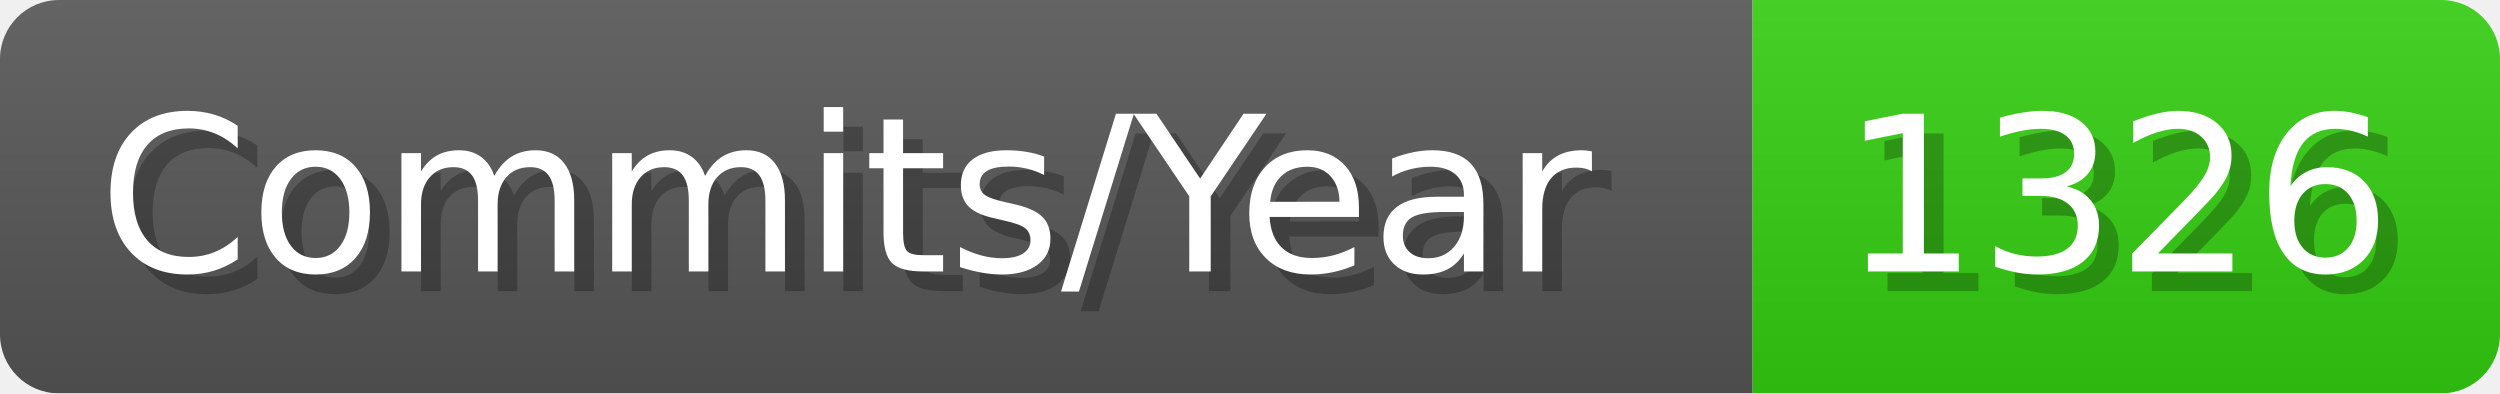
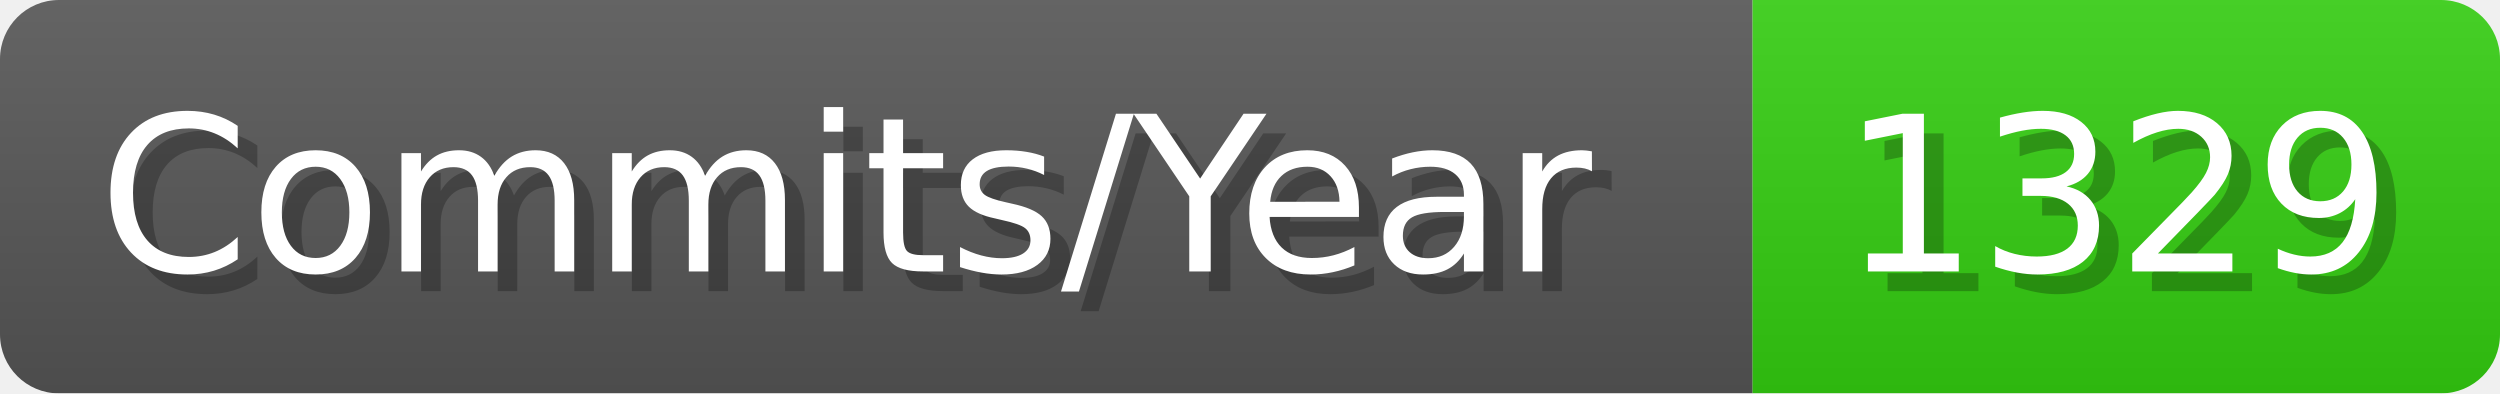
- <svg xmlns="http://www.w3.org/2000/svg" width="127.1" height="20" viewBox="0 0 1271 200" role="img" aria-label="Commits/Year: 1326">
+ <svg xmlns="http://www.w3.org/2000/svg" width="127.1" height="20" viewBox="0 0 1271 200" role="img" aria-label="Commits/Year: 1329">
  <linearGradient id="aUPdi" x2="0" y2="100%">
    <stop offset="0" stop-opacity=".1" stop-color="#EEE" />
    <stop offset="1" stop-opacity=".1" />
  </linearGradient>
  <mask id="WfAiQ">
    <rect width="1271" height="200" rx="30" fill="#FFF" />
  </mask>
  <g mask="url(#WfAiQ)">
    <rect width="891" height="200" fill="#555" />
    <rect width="380" height="200" fill="#3C1" x="891" />
    <rect width="1271" height="200" fill="url(#aUPdi)" />
  </g>
  <g aria-hidden="true" fill="#fff" text-anchor="start" font-family="Verdana,DejaVu Sans,sans-serif" font-size="110">
    <text x="60" y="148" textLength="791" fill="#000" opacity="0.25">Commits/Year</text>
    <text x="50" y="138" textLength="791">Commits/Year</text>
-     <text x="946" y="148" textLength="280" fill="#000" opacity="0.25">1326</text>
-     <text x="936" y="138" textLength="280">1326</text>
+     <text x="946" y="148" textLength="280" fill="#000" opacity="0.25">1329</text>
+     <text x="936" y="138" textLength="280">1329</text>
  </g>
</svg>
